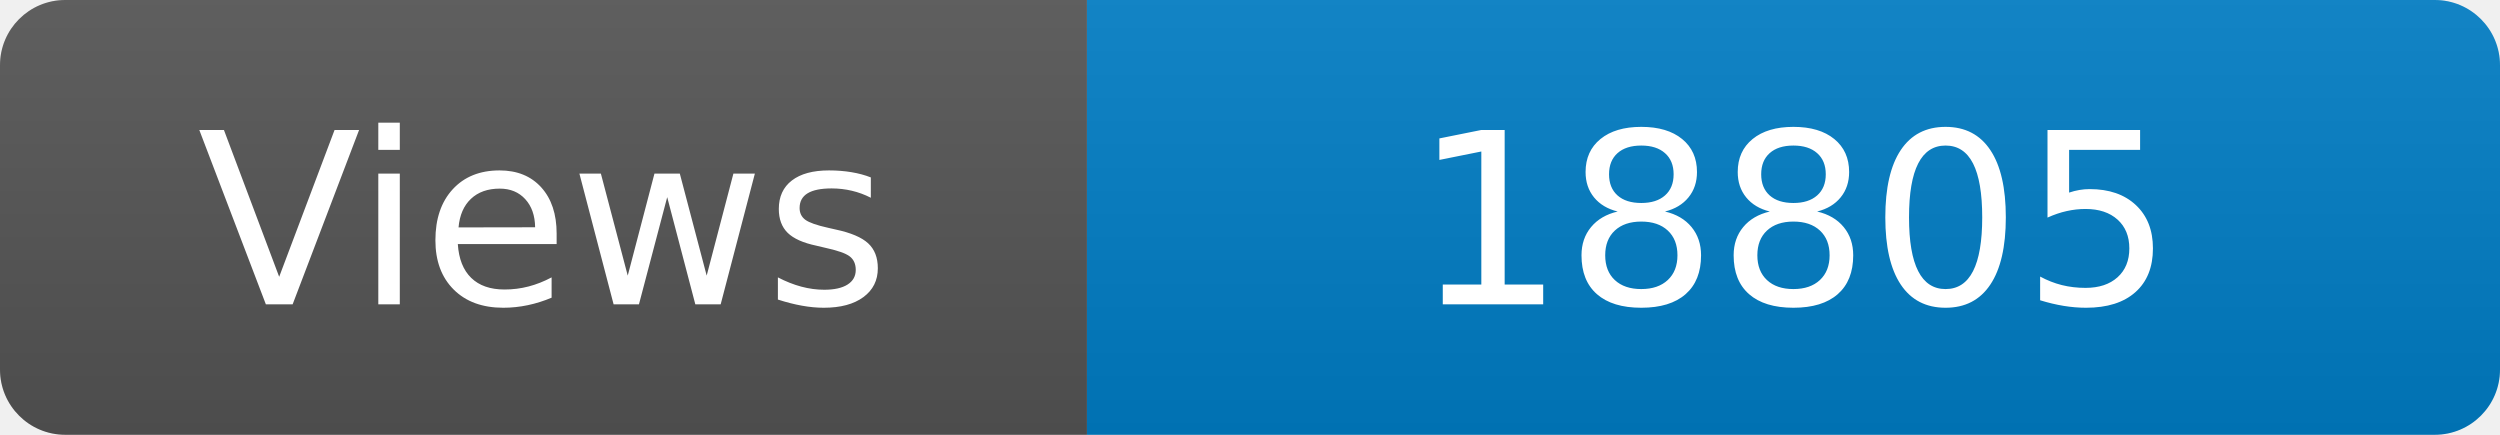
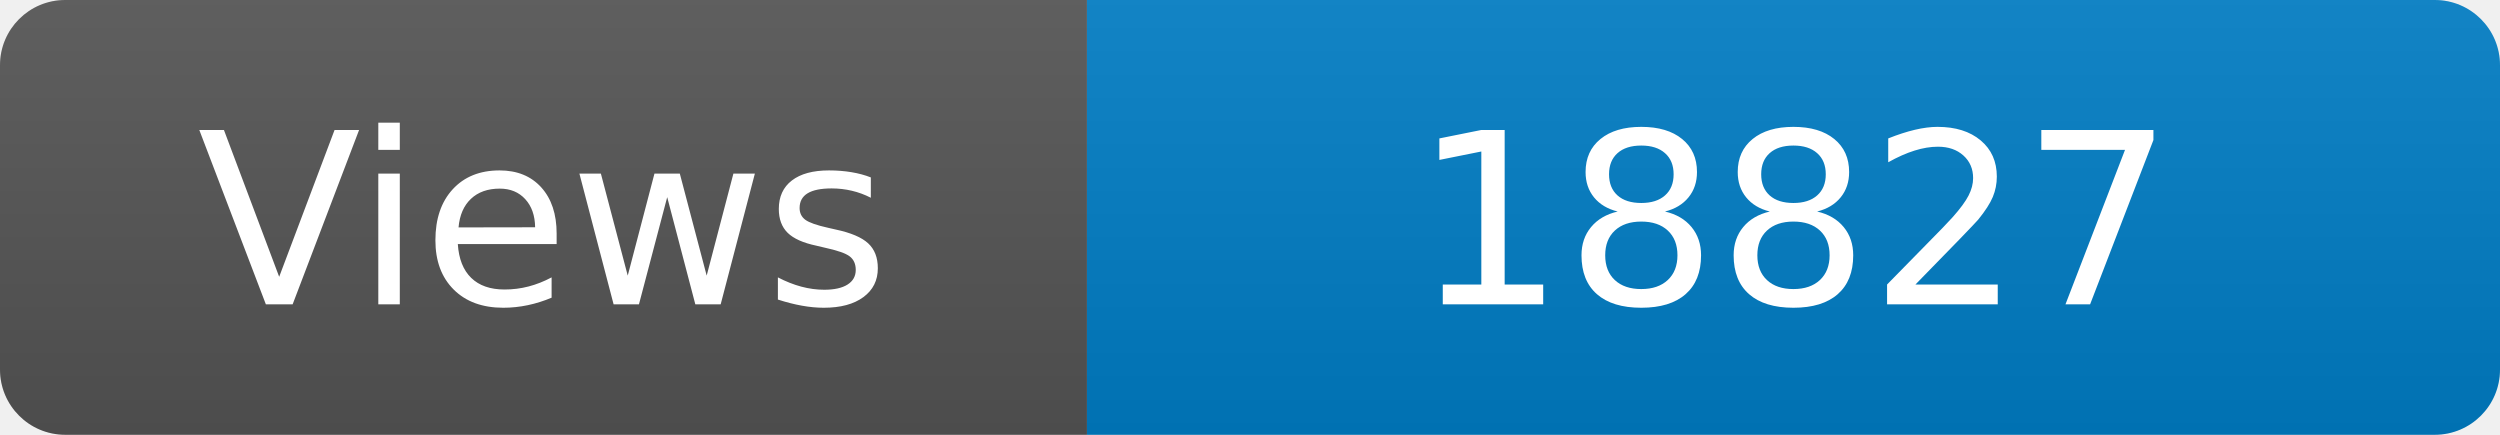
<svg xmlns="http://www.w3.org/2000/svg" width="115" height="20" role="img" aria-label="Maintained?: yes">
  <linearGradient id="s" x2="0" y2="100%">
    <stop offset="0" stop-color="#bbb" stop-opacity=".1" />
    <stop offset="1" stop-opacity=".1" />
  </linearGradient>
  <clipPath id="r">
    <rect width="115" height="20" rx="3" fill="#fff" />
  </clipPath>
  <g clip-path="url(#r)">
    <rect width="50" height="20" fill="#555" />
    <rect x="50" width="160" height="20" fill="#007ec6" />
    <rect width="115" height="20" fill="url(#s)" />
  </g>
  <g fill="#fff" text-anchor="middle" font-family="Verdana,Geneva,DejaVu Sans,sans-serif" font-size="110">
    <text x="250" y="140" transform="scale(.1)" fill="#fff">Views</text>
-     <text x="825" y="140" transform="scale(.1)" fill="#fff">18805</text>
+     <text x="825" y="140" transform="scale(.1)" fill="#fff">18827</text>
  </g>
</svg>
